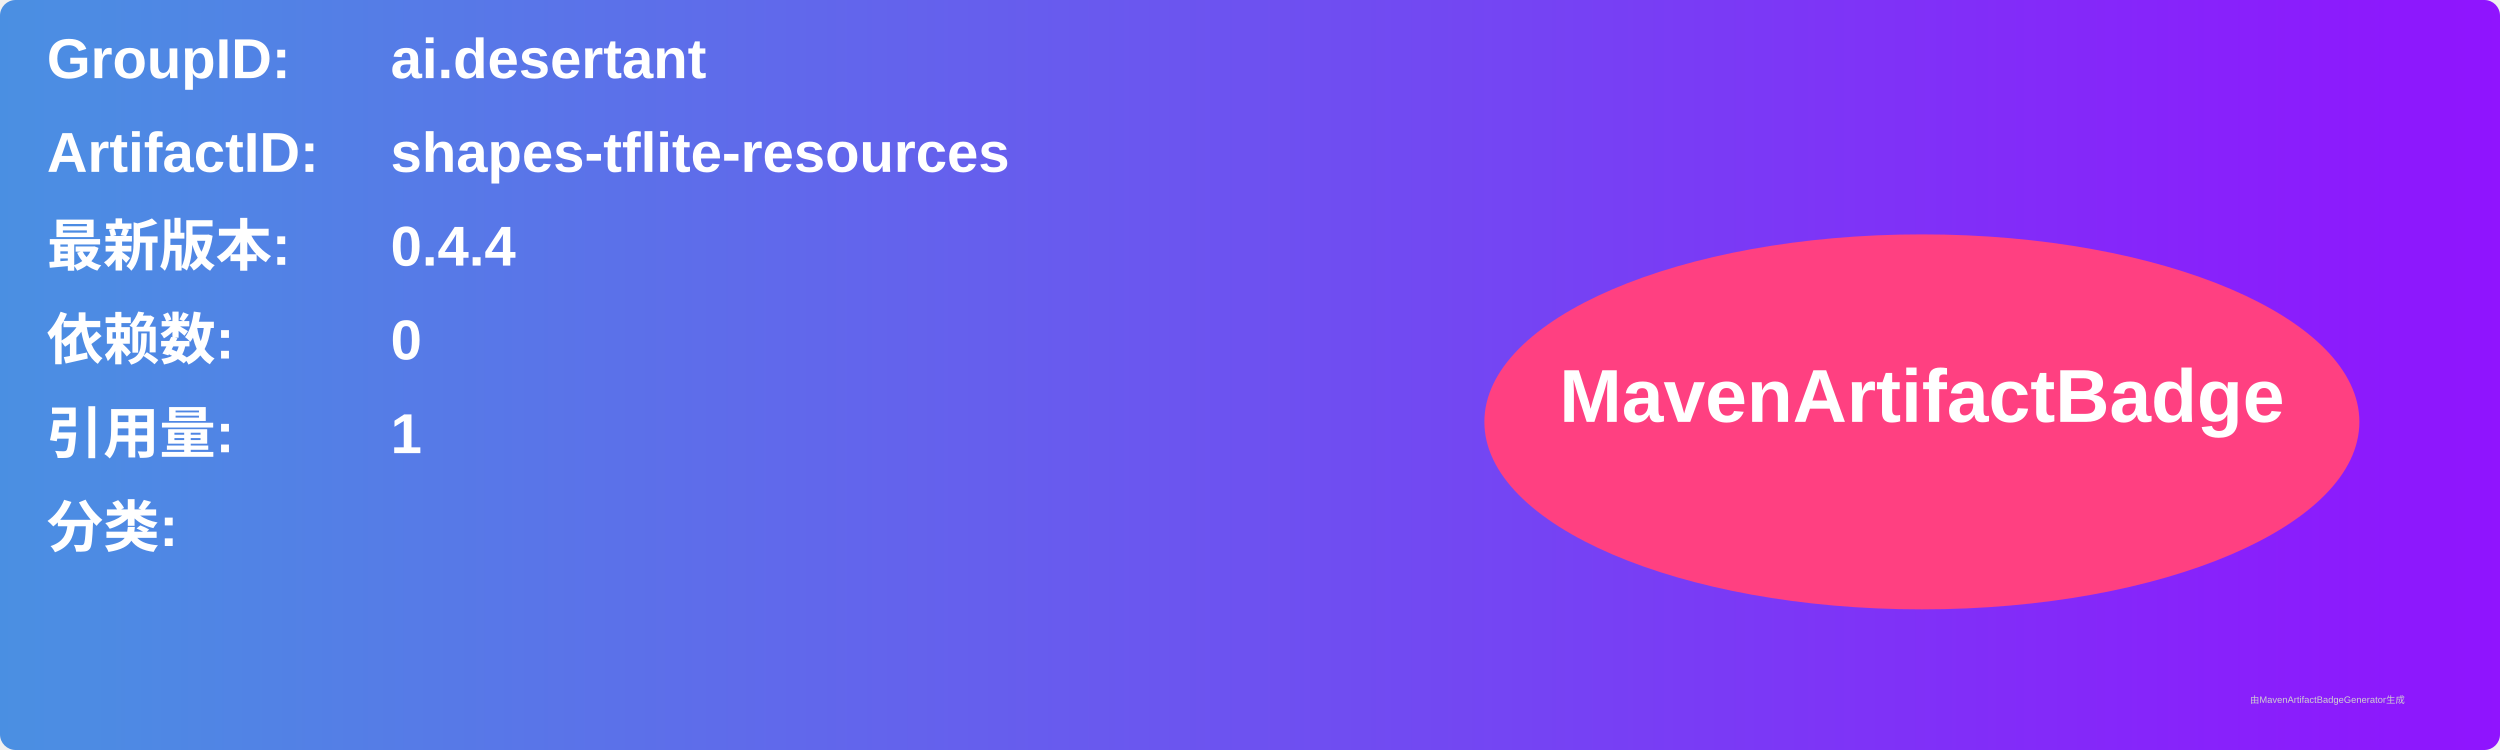
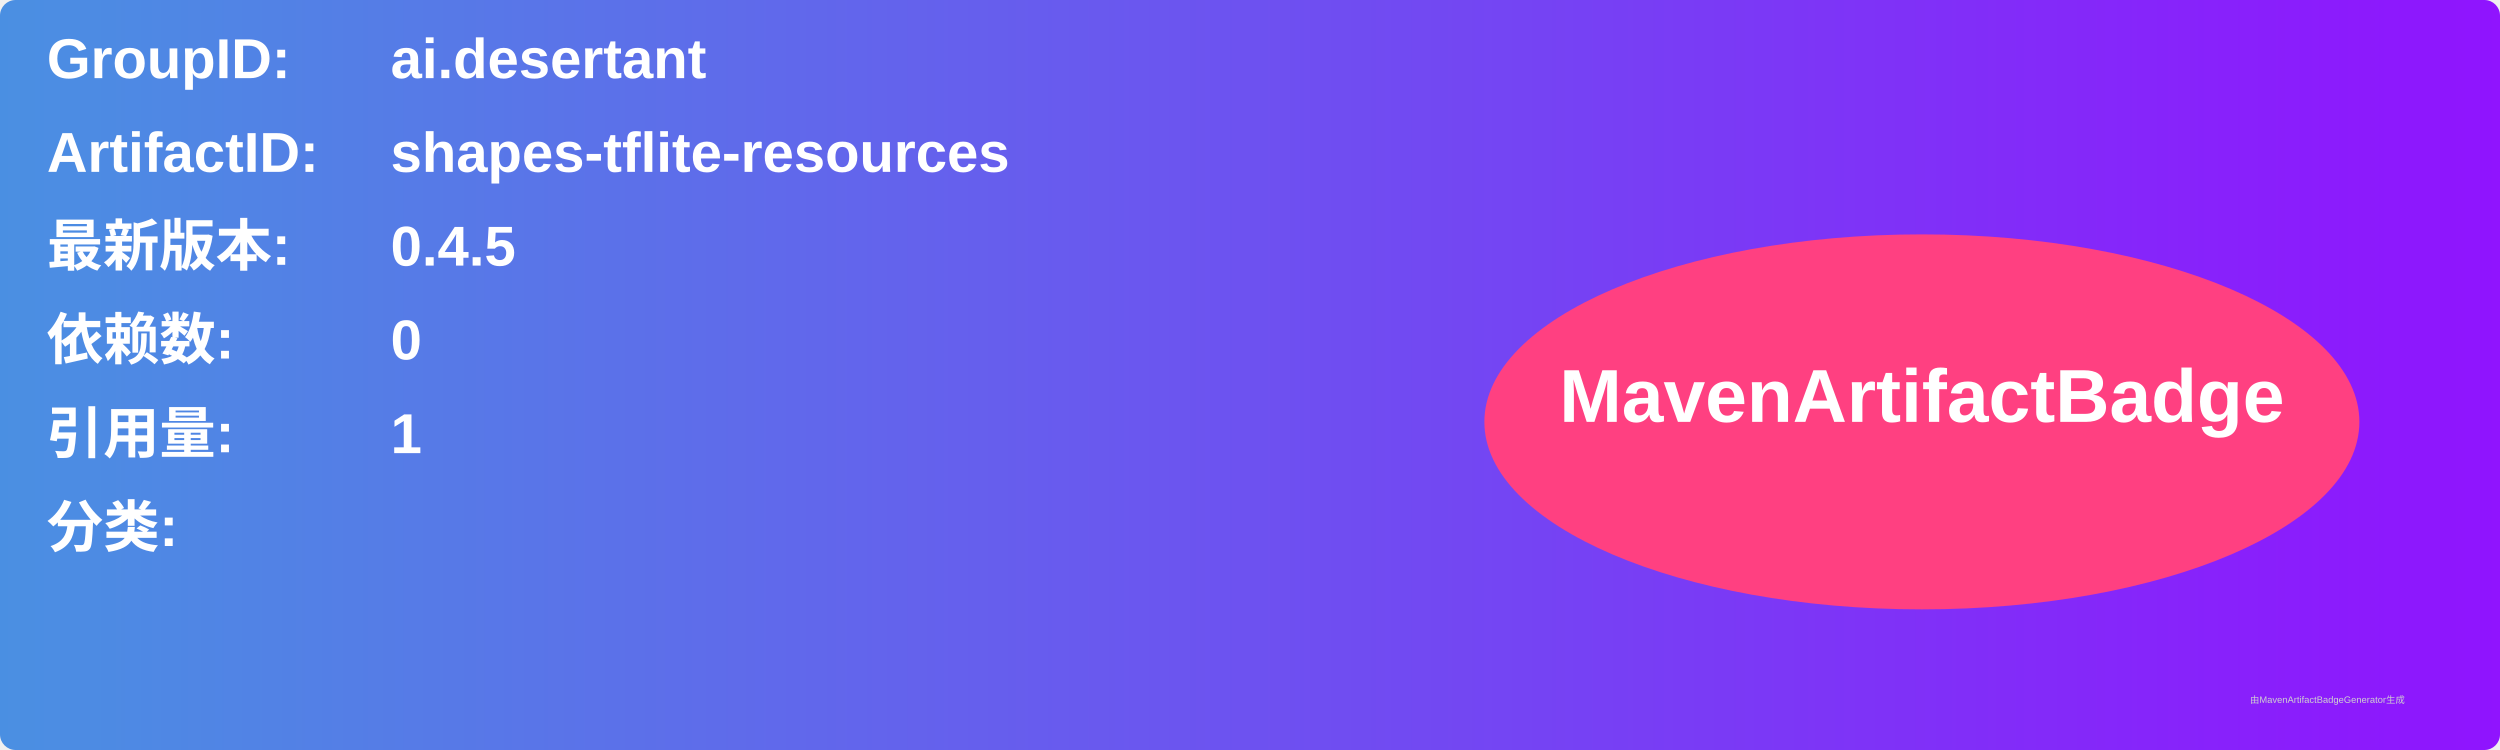
<svg xmlns="http://www.w3.org/2000/svg" width="800" height="240" viewBox="0 0 800 240">
  <linearGradient id="grad" x1="0%" y1="0%" x2="100%" y2="0%">
    <stop offset="0%" stop-color="#4a90e2" />
    <stop offset="100%" stop-color="#9013fe" />
  </linearGradient>
  <rect width="100%" height="100%" rx="5" ry="5" fill="url(#grad)" />
  <g transform="translate(15, 15)">
    <text x="0" y="10" font-family="Arial" font-size="18" fill="white" font-weight="bold" width="260">GroupID:</text>
    <text x="110" y="10" font-family="Arial" font-size="18" fill="white" font-weight="bold" width="460">ai.desertant</text>
    <text x="0" y="40" font-family="Arial" font-size="18" fill="white" font-weight="bold" width="260">ArtifactID:</text>
    <text x="110" y="40" font-family="Arial" font-size="18" fill="white" font-weight="bold" width="460">shapes-tflite-resources</text>
    <text x="0" y="70" font-family="Arial" font-size="18" fill="white" font-weight="bold">最新版本:</text>
    <text x="110" y="70" font-family="Arial" font-size="18" fill="white" font-weight="bold">
-       <tspan font-weight="bold">0.4.4</tspan>
+       <tspan font-weight="bold">0.4.5</tspan>
    </text>
    <text x="0" y="100" font-family="Arial" font-size="18" fill="white" font-weight="bold">依赖数: </text>
    <text x="110" y="100" font-family="Arial" font-size="18" fill="white">
      <tspan font-weight="bold">0</tspan>
    </text>
    <text x="0" y="130" font-family="Arial" font-size="18" fill="white" font-weight="bold">引用量: </text>
    <text x="110" y="130" font-family="Arial" font-size="18" fill="white">
      <tspan font-weight="bold">1</tspan>
    </text>
    <text x="0" y="160" font-family="Arial" font-size="18" fill="white" font-weight="bold">分类:</text>
    <text x="10" y="190" font-family="Arial" font-size="10" fill="white">
      <tspan font-weight="bold" />
    </text>
    <ellipse cx="600" cy="120" rx="140" ry="60" fill="#ff4081" />
    <text x="600" y="120" text-anchor="middle" font-family="Arial" font-size="24" fill="white" font-weight="bold">MavenArtifactBadge</text>
  </g>
  <text x="720" y="225" font-family="Arial" font-size="3" fill="#d0d0d0">由MavenArtifactBadgeGenerator生成</text>
</svg>
